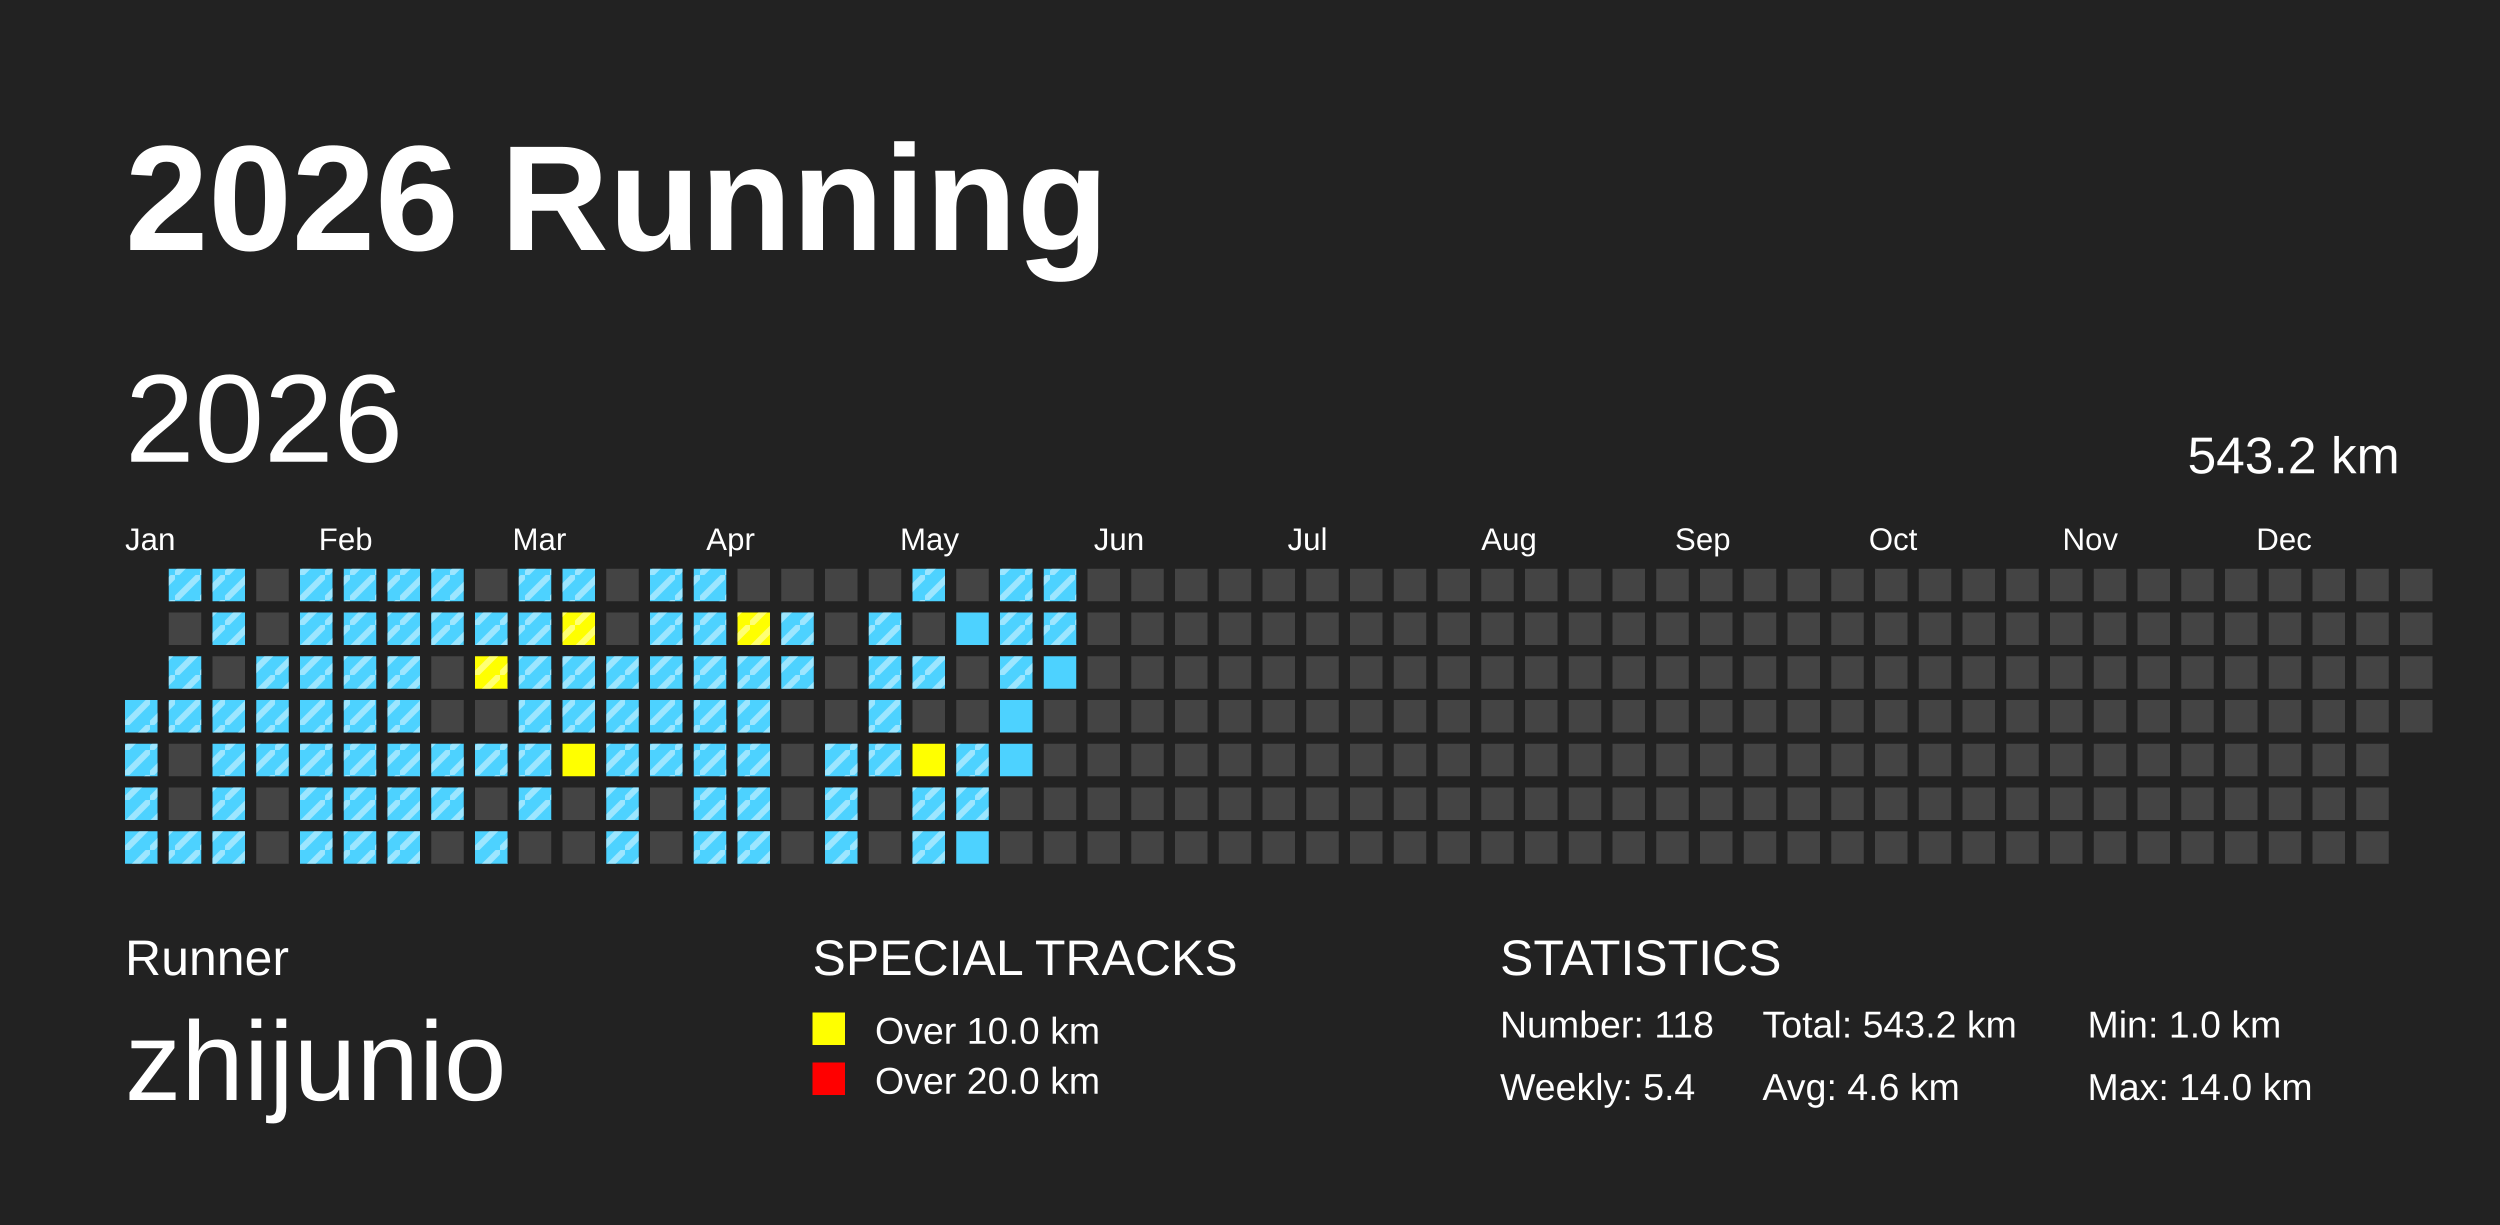
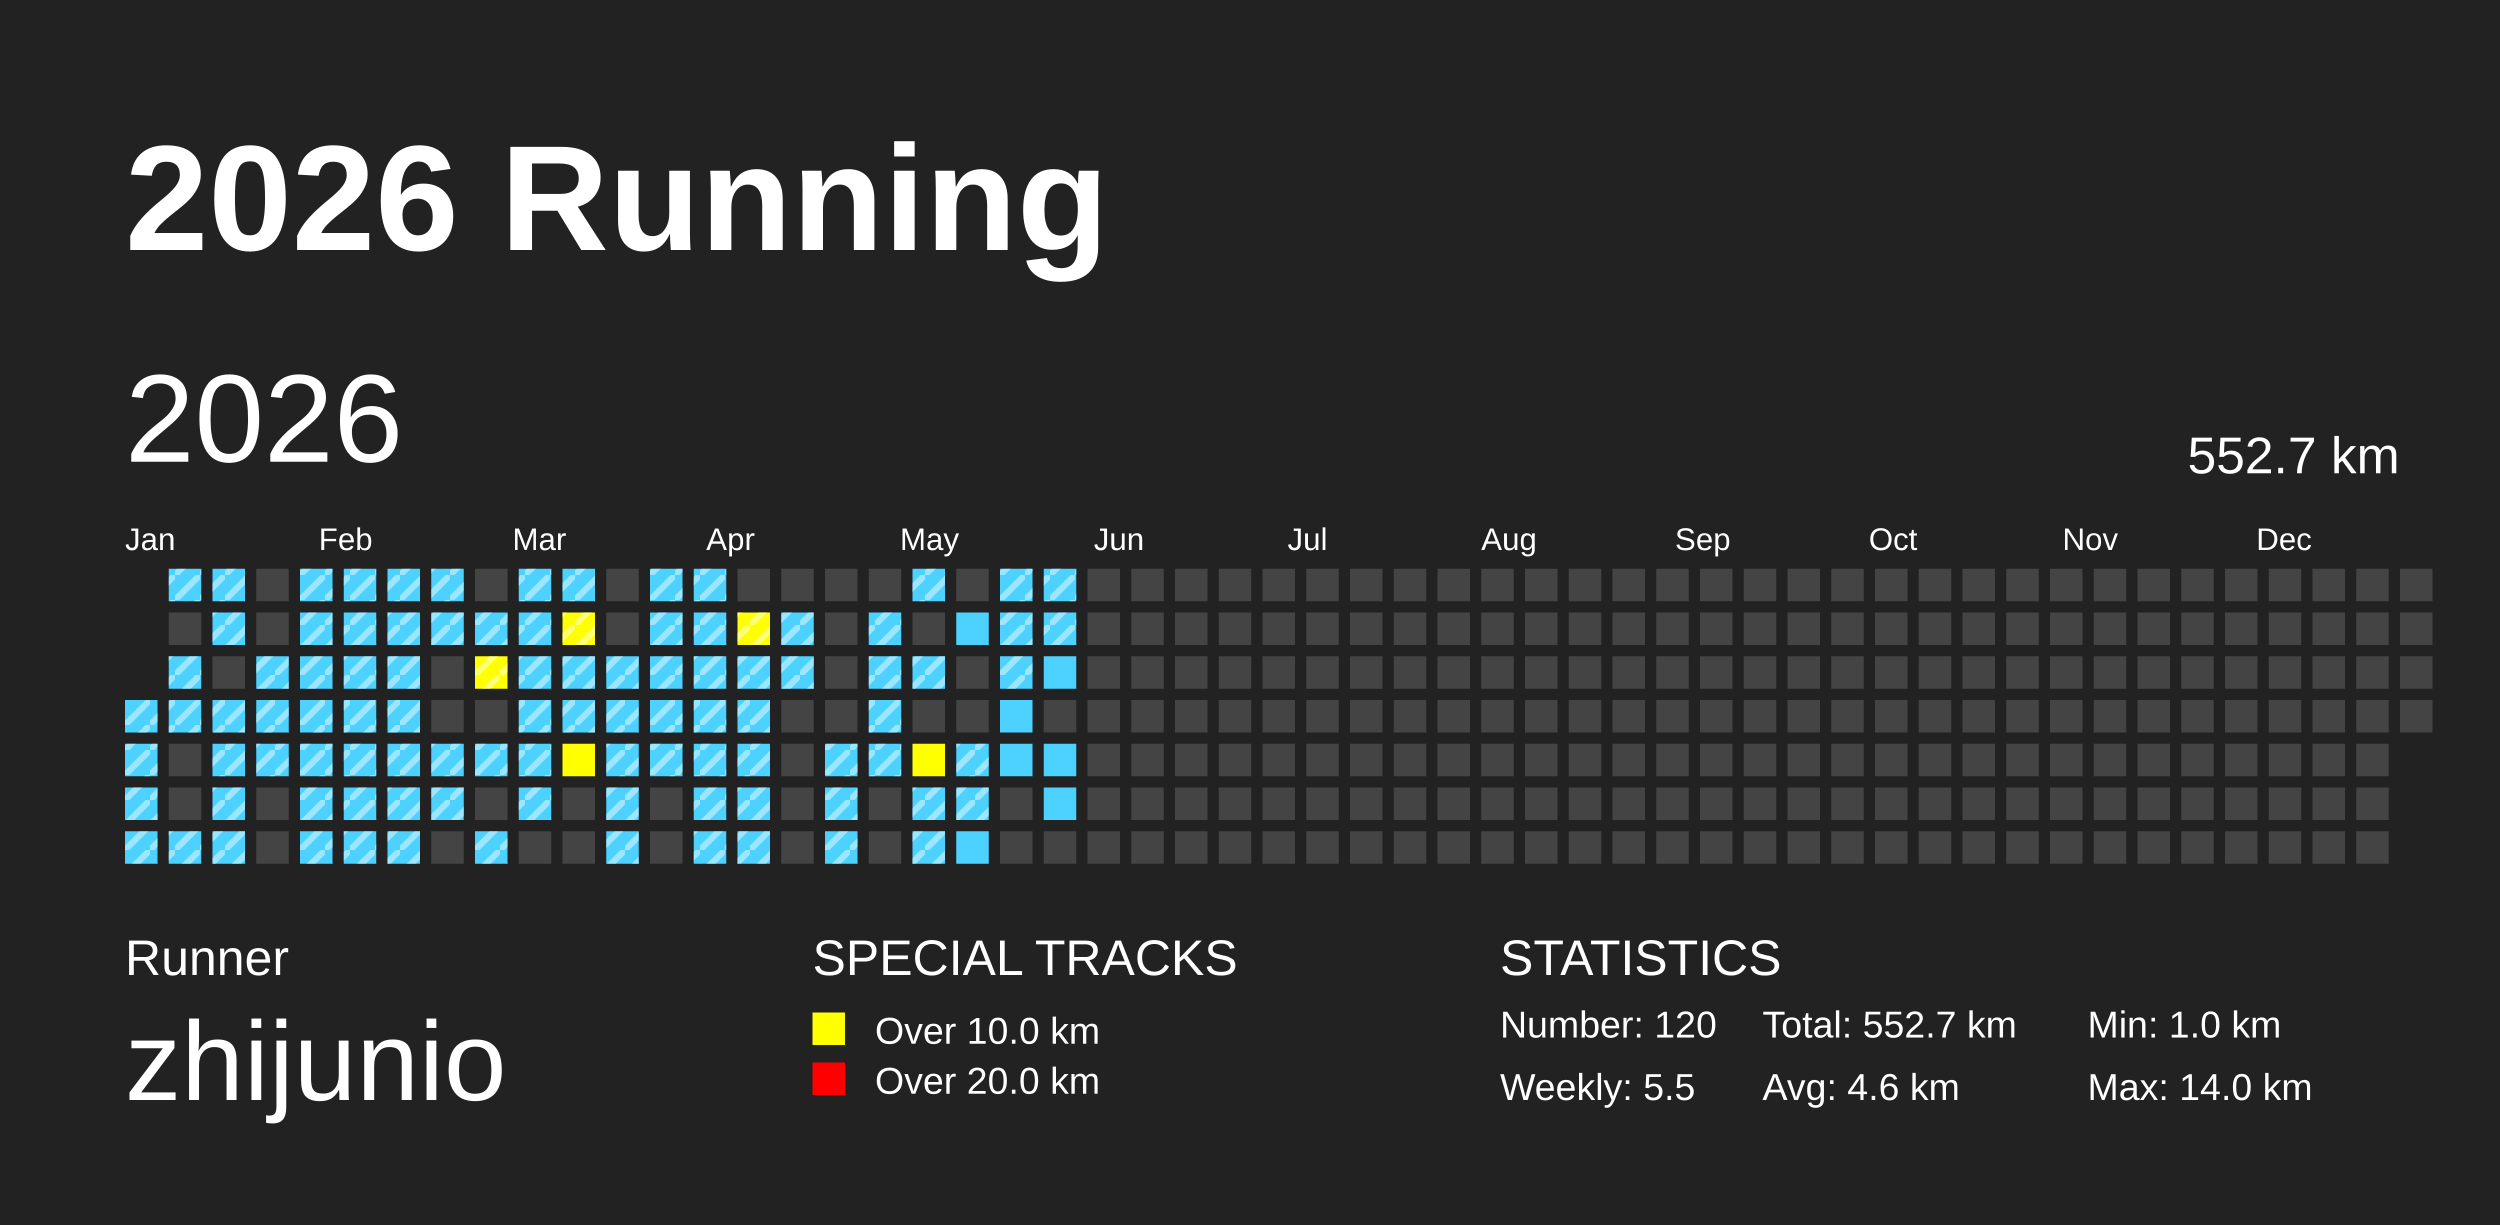
<svg xmlns="http://www.w3.org/2000/svg" baseProfile="full" height="98mm" version="1.1" viewBox="0,0,200,98" width="200mm">
  <defs>
    <pattern height="2" id="indoor-stripe" patternUnits="userSpaceOnUse" width="2">
      <line stroke="white" stroke-opacity="0.45" stroke-width="0.5" x1="0" x2="2" y1="2" y2="0" />
    </pattern>
  </defs>
  <rect fill="#222222" height="98" width="200" x="0" y="0" />
  <text fill="#FFFFFF" style="font-size:12px; font-family:Arial; font-weight:bold;" x="10" y="20">2026 Running</text>
  <text fill="#FFFFFF" style="font-size:4px; font-family:Arial" x="10" y="78">Runner</text>
  <text fill="#FFFFFF" style="font-size:9px; font-family:Arial" x="10" y="88">zhijunio</text>
  <text fill="#FFFFFF" style="font-size:4px; font-family:Arial" x="65" y="78">SPECIAL TRACKS</text>
  <rect fill="yellow" height="2.6" width="2.6" x="65" y="81" />
  <text fill="#FFFFFF" style="font-size:3px; font-family:Arial" x="70" y="83.5">Over 10.0 km</text>
  <rect fill="red" height="2.6" width="2.6" x="65" y="85" />
  <text fill="#FFFFFF" style="font-size:3px; font-family:Arial" x="70" y="87.5">Over 20.0 km</text>
  <text fill="#FFFFFF" style="font-size:4px; font-family:Arial" x="120" y="78">STATISTICS</text>
-   <text fill="#FFFFFF" style="font-size:3px; font-family:Arial" x="120" y="83">Number: 118</text>
-   <text fill="#FFFFFF" style="font-size:3px; font-family:Arial" x="120" y="88">Weekly: 5.4</text>
-   <text fill="#FFFFFF" style="font-size:3px; font-family:Arial" x="141" y="83">Total: 543.2 km</text>
+   <text fill="#FFFFFF" style="font-size:3px; font-family:Arial" x="120" y="83">Number: 120</text>
+   <text fill="#FFFFFF" style="font-size:3px; font-family:Arial" x="120" y="88">Weekly: 5.5</text>
+   <text fill="#FFFFFF" style="font-size:3px; font-family:Arial" x="141" y="83">Total: 552.7 km</text>
  <text fill="#FFFFFF" style="font-size:3px; font-family:Arial" x="141" y="88">Avg: 4.6 km</text>
  <text fill="#FFFFFF" style="font-size:3px; font-family:Arial" x="167" y="83">Min: 1.0 km</text>
  <text fill="#FFFFFF" style="font-size:3px; font-family:Arial" x="167" y="88">Max: 14.0 km</text>
  <text dominant-baseline="hanging" fill="#FFFFFF" style="font-size:10.0px; font-family:Arial;" x="10" y="30">2026</text>
-   <text dominant-baseline="hanging" fill="#FFFFFF" style="font-size:4.125px; font-family:Arial;" x="175" y="35">543.2 km</text>
+   <text dominant-baseline="hanging" fill="#FFFFFF" style="font-size:4.125px; font-family:Arial;" x="175" y="35">552.7 km</text>
  <text fill="#FFFFFF" style="font-size:2.5px; font-family:Arial" x="10.0" y="44">Jan</text>
  <text fill="#FFFFFF" style="font-size:2.5px; font-family:Arial" x="25.5" y="44">Feb</text>
  <text fill="#FFFFFF" style="font-size:2.5px; font-family:Arial" x="41.0" y="44">Mar</text>
  <text fill="#FFFFFF" style="font-size:2.5px; font-family:Arial" x="56.5" y="44">Apr</text>
  <text fill="#FFFFFF" style="font-size:2.5px; font-family:Arial" x="72.0" y="44">May</text>
  <text fill="#FFFFFF" style="font-size:2.5px; font-family:Arial" x="87.5" y="44">Jun</text>
  <text fill="#FFFFFF" style="font-size:2.5px; font-family:Arial" x="103.0" y="44">Jul</text>
  <text fill="#FFFFFF" style="font-size:2.5px; font-family:Arial" x="118.5" y="44">Aug</text>
  <text fill="#FFFFFF" style="font-size:2.5px; font-family:Arial" x="134.0" y="44">Sep</text>
  <text fill="#FFFFFF" style="font-size:2.5px; font-family:Arial" x="149.5" y="44">Oct</text>
  <text fill="#FFFFFF" style="font-size:2.5px; font-family:Arial" x="165.0" y="44">Nov</text>
  <text fill="#FFFFFF" style="font-size:2.5px; font-family:Arial" x="180.5" y="44">Dec</text>
  <rect fill="#4DD2FF" height="2.6" width="2.6" x="10.0" y="56.0" />
  <rect fill="url(#indoor-stripe)" height="2.6" style="pointer-events: none;" width="2.6" x="10.0" y="56.0" />
  <rect fill="#4DD2FF" height="2.6" width="2.6" x="10.0" y="59.5" />
  <rect fill="url(#indoor-stripe)" height="2.6" style="pointer-events: none;" width="2.6" x="10.0" y="59.5" />
  <rect fill="#4DD2FF" height="2.6" width="2.6" x="10.0" y="63.0" />
  <rect fill="url(#indoor-stripe)" height="2.6" style="pointer-events: none;" width="2.6" x="10.0" y="63.0" />
  <rect fill="#4DD2FF" height="2.6" width="2.6" x="10.0" y="66.5" />
  <rect fill="url(#indoor-stripe)" height="2.6" style="pointer-events: none;" width="2.6" x="10.0" y="66.5" />
  <rect fill="#4DD2FF" height="2.6" width="2.6" x="13.5" y="45.5" />
  <rect fill="url(#indoor-stripe)" height="2.6" style="pointer-events: none;" width="2.6" x="13.5" y="45.5" />
  <rect fill="#444444" height="2.6" width="2.6" x="13.5" y="49.0" />
  <rect fill="#4DD2FF" height="2.6" width="2.6" x="13.5" y="52.5" />
  <rect fill="url(#indoor-stripe)" height="2.6" style="pointer-events: none;" width="2.6" x="13.5" y="52.5" />
  <rect fill="#4DD2FF" height="2.6" width="2.6" x="13.5" y="56.0" />
  <rect fill="url(#indoor-stripe)" height="2.6" style="pointer-events: none;" width="2.6" x="13.5" y="56.0" />
  <rect fill="#444444" height="2.6" width="2.6" x="13.5" y="59.5" />
  <rect fill="#444444" height="2.6" width="2.6" x="13.5" y="63.0" />
  <rect fill="#4DD2FF" height="2.6" width="2.6" x="13.5" y="66.5" />
  <rect fill="url(#indoor-stripe)" height="2.6" style="pointer-events: none;" width="2.6" x="13.5" y="66.5" />
  <rect fill="#4DD2FF" height="2.6" width="2.6" x="17.0" y="45.5" />
  <rect fill="url(#indoor-stripe)" height="2.6" style="pointer-events: none;" width="2.6" x="17.0" y="45.5" />
  <rect fill="#4DD2FF" height="2.6" width="2.6" x="17.0" y="49.0" />
  <rect fill="url(#indoor-stripe)" height="2.6" style="pointer-events: none;" width="2.6" x="17.0" y="49.0" />
  <rect fill="#444444" height="2.6" width="2.6" x="17.0" y="52.5" />
  <rect fill="#4DD2FF" height="2.6" width="2.6" x="17.0" y="56.0" />
  <rect fill="url(#indoor-stripe)" height="2.6" style="pointer-events: none;" width="2.6" x="17.0" y="56.0" />
  <rect fill="#4DD2FF" height="2.6" width="2.6" x="17.0" y="59.5" />
  <rect fill="url(#indoor-stripe)" height="2.6" style="pointer-events: none;" width="2.6" x="17.0" y="59.5" />
  <rect fill="#4DD2FF" height="2.6" width="2.6" x="17.0" y="63.0" />
  <rect fill="url(#indoor-stripe)" height="2.6" style="pointer-events: none;" width="2.6" x="17.0" y="63.0" />
  <rect fill="#4DD2FF" height="2.6" width="2.6" x="17.0" y="66.5" />
  <rect fill="url(#indoor-stripe)" height="2.6" style="pointer-events: none;" width="2.6" x="17.0" y="66.5" />
  <rect fill="#444444" height="2.6" width="2.6" x="20.5" y="45.5" />
  <rect fill="#444444" height="2.6" width="2.6" x="20.5" y="49.0" />
  <rect fill="#4DD2FF" height="2.6" width="2.6" x="20.5" y="52.5" />
  <rect fill="url(#indoor-stripe)" height="2.6" style="pointer-events: none;" width="2.6" x="20.5" y="52.5" />
  <rect fill="#4DD2FF" height="2.6" width="2.6" x="20.5" y="56.0" />
  <rect fill="url(#indoor-stripe)" height="2.6" style="pointer-events: none;" width="2.6" x="20.5" y="56.0" />
  <rect fill="#4DD2FF" height="2.6" width="2.6" x="20.5" y="59.5" />
  <rect fill="url(#indoor-stripe)" height="2.6" style="pointer-events: none;" width="2.6" x="20.5" y="59.5" />
  <rect fill="#444444" height="2.6" width="2.6" x="20.5" y="63.0" />
  <rect fill="#444444" height="2.6" width="2.6" x="20.5" y="66.5" />
  <rect fill="#4DD2FF" height="2.6" width="2.6" x="24.0" y="45.5" />
  <rect fill="url(#indoor-stripe)" height="2.6" style="pointer-events: none;" width="2.6" x="24.0" y="45.5" />
  <rect fill="#4DD2FF" height="2.6" width="2.6" x="24.0" y="49.0" />
  <rect fill="url(#indoor-stripe)" height="2.6" style="pointer-events: none;" width="2.6" x="24.0" y="49.0" />
  <rect fill="#4DD2FF" height="2.6" width="2.6" x="24.0" y="52.5" />
  <rect fill="url(#indoor-stripe)" height="2.6" style="pointer-events: none;" width="2.6" x="24.0" y="52.5" />
  <rect fill="#4DD2FF" height="2.6" width="2.6" x="24.0" y="56.0" />
  <rect fill="url(#indoor-stripe)" height="2.6" style="pointer-events: none;" width="2.6" x="24.0" y="56.0" />
  <rect fill="#4DD2FF" height="2.6" width="2.6" x="24.0" y="59.5" />
  <rect fill="url(#indoor-stripe)" height="2.6" style="pointer-events: none;" width="2.6" x="24.0" y="59.5" />
  <rect fill="#4DD2FF" height="2.6" width="2.6" x="24.0" y="63.0" />
  <rect fill="url(#indoor-stripe)" height="2.6" style="pointer-events: none;" width="2.6" x="24.0" y="63.0" />
  <rect fill="#4DD2FF" height="2.6" width="2.6" x="24.0" y="66.5" />
  <rect fill="url(#indoor-stripe)" height="2.6" style="pointer-events: none;" width="2.6" x="24.0" y="66.5" />
  <rect fill="#4DD2FF" height="2.6" width="2.6" x="27.5" y="45.5" />
  <rect fill="url(#indoor-stripe)" height="2.6" style="pointer-events: none;" width="2.6" x="27.5" y="45.5" />
  <rect fill="#4DD2FF" height="2.6" width="2.6" x="27.5" y="49.0" />
  <rect fill="url(#indoor-stripe)" height="2.6" style="pointer-events: none;" width="2.6" x="27.5" y="49.0" />
  <rect fill="#4DD2FF" height="2.6" width="2.6" x="27.5" y="52.5" />
  <rect fill="url(#indoor-stripe)" height="2.6" style="pointer-events: none;" width="2.6" x="27.5" y="52.5" />
  <rect fill="#4DD2FF" height="2.6" width="2.6" x="27.5" y="56.0" />
  <rect fill="url(#indoor-stripe)" height="2.6" style="pointer-events: none;" width="2.6" x="27.5" y="56.0" />
  <rect fill="#4DD2FF" height="2.6" width="2.6" x="27.5" y="59.5" />
  <rect fill="url(#indoor-stripe)" height="2.6" style="pointer-events: none;" width="2.6" x="27.5" y="59.5" />
  <rect fill="#4DD2FF" height="2.6" width="2.6" x="27.5" y="63.0" />
  <rect fill="url(#indoor-stripe)" height="2.6" style="pointer-events: none;" width="2.6" x="27.5" y="63.0" />
  <rect fill="#4DD2FF" height="2.6" width="2.6" x="27.5" y="66.5" />
  <rect fill="url(#indoor-stripe)" height="2.6" style="pointer-events: none;" width="2.6" x="27.5" y="66.5" />
  <rect fill="#4DD2FF" height="2.6" width="2.6" x="31.0" y="45.5" />
  <rect fill="url(#indoor-stripe)" height="2.6" style="pointer-events: none;" width="2.6" x="31.0" y="45.5" />
  <rect fill="#4DD2FF" height="2.6" width="2.6" x="31.0" y="49.0" />
  <rect fill="url(#indoor-stripe)" height="2.6" style="pointer-events: none;" width="2.6" x="31.0" y="49.0" />
  <rect fill="#4DD2FF" height="2.6" width="2.6" x="31.0" y="52.5" />
  <rect fill="url(#indoor-stripe)" height="2.6" style="pointer-events: none;" width="2.6" x="31.0" y="52.5" />
  <rect fill="#4DD2FF" height="2.6" width="2.6" x="31.0" y="56.0" />
  <rect fill="url(#indoor-stripe)" height="2.6" style="pointer-events: none;" width="2.6" x="31.0" y="56.0" />
  <rect fill="#4DD2FF" height="2.6" width="2.6" x="31.0" y="59.5" />
  <rect fill="url(#indoor-stripe)" height="2.6" style="pointer-events: none;" width="2.6" x="31.0" y="59.5" />
  <rect fill="#4DD2FF" height="2.6" width="2.6" x="31.0" y="63.0" />
  <rect fill="url(#indoor-stripe)" height="2.6" style="pointer-events: none;" width="2.6" x="31.0" y="63.0" />
  <rect fill="#4DD2FF" height="2.6" width="2.6" x="31.0" y="66.5" />
  <rect fill="url(#indoor-stripe)" height="2.6" style="pointer-events: none;" width="2.6" x="31.0" y="66.5" />
  <rect fill="#4DD2FF" height="2.6" width="2.6" x="34.5" y="45.5" />
  <rect fill="url(#indoor-stripe)" height="2.6" style="pointer-events: none;" width="2.6" x="34.5" y="45.5" />
  <rect fill="#4DD2FF" height="2.6" width="2.6" x="34.5" y="49.0" />
  <rect fill="url(#indoor-stripe)" height="2.6" style="pointer-events: none;" width="2.6" x="34.5" y="49.0" />
  <rect fill="#444444" height="2.6" width="2.6" x="34.5" y="52.5" />
  <rect fill="#444444" height="2.6" width="2.6" x="34.5" y="56.0" />
  <rect fill="#4DD2FF" height="2.6" width="2.6" x="34.5" y="59.5" />
  <rect fill="url(#indoor-stripe)" height="2.6" style="pointer-events: none;" width="2.6" x="34.5" y="59.5" />
  <rect fill="#4DD2FF" height="2.6" width="2.6" x="34.5" y="63.0" />
  <rect fill="url(#indoor-stripe)" height="2.6" style="pointer-events: none;" width="2.6" x="34.5" y="63.0" />
  <rect fill="#444444" height="2.6" width="2.6" x="34.5" y="66.5" />
  <rect fill="#444444" height="2.6" width="2.6" x="38.0" y="45.5" />
  <rect fill="#4DD2FF" height="2.6" width="2.6" x="38.0" y="49.0" />
  <rect fill="url(#indoor-stripe)" height="2.6" style="pointer-events: none;" width="2.6" x="38.0" y="49.0" />
  <rect fill="yellow" height="2.6" width="2.6" x="38.0" y="52.5" />
  <rect fill="url(#indoor-stripe)" height="2.6" style="pointer-events: none;" width="2.6" x="38.0" y="52.5" />
  <rect fill="#444444" height="2.6" width="2.6" x="38.0" y="56.0" />
  <rect fill="#4DD2FF" height="2.6" width="2.6" x="38.0" y="59.5" />
  <rect fill="url(#indoor-stripe)" height="2.6" style="pointer-events: none;" width="2.6" x="38.0" y="59.5" />
  <rect fill="#444444" height="2.6" width="2.6" x="38.0" y="63.0" />
  <rect fill="#4DD2FF" height="2.6" width="2.6" x="38.0" y="66.5" />
  <rect fill="url(#indoor-stripe)" height="2.6" style="pointer-events: none;" width="2.6" x="38.0" y="66.5" />
  <rect fill="#4DD2FF" height="2.6" width="2.6" x="41.5" y="45.5" />
  <rect fill="url(#indoor-stripe)" height="2.6" style="pointer-events: none;" width="2.6" x="41.5" y="45.5" />
  <rect fill="#4DD2FF" height="2.6" width="2.6" x="41.5" y="49.0" />
  <rect fill="url(#indoor-stripe)" height="2.6" style="pointer-events: none;" width="2.6" x="41.5" y="49.0" />
  <rect fill="#4DD2FF" height="2.6" width="2.6" x="41.5" y="52.5" />
  <rect fill="url(#indoor-stripe)" height="2.6" style="pointer-events: none;" width="2.6" x="41.5" y="52.5" />
  <rect fill="#4DD2FF" height="2.6" width="2.6" x="41.5" y="56.0" />
  <rect fill="url(#indoor-stripe)" height="2.6" style="pointer-events: none;" width="2.6" x="41.5" y="56.0" />
  <rect fill="#4DD2FF" height="2.6" width="2.6" x="41.5" y="59.5" />
  <rect fill="url(#indoor-stripe)" height="2.6" style="pointer-events: none;" width="2.6" x="41.5" y="59.5" />
  <rect fill="#4DD2FF" height="2.6" width="2.6" x="41.5" y="63.0" />
  <rect fill="url(#indoor-stripe)" height="2.6" style="pointer-events: none;" width="2.6" x="41.5" y="63.0" />
  <rect fill="#444444" height="2.6" width="2.6" x="41.5" y="66.5" />
  <rect fill="#4DD2FF" height="2.6" width="2.6" x="45.0" y="45.5" />
  <rect fill="url(#indoor-stripe)" height="2.6" style="pointer-events: none;" width="2.6" x="45.0" y="45.5" />
  <rect fill="yellow" height="2.6" width="2.6" x="45.0" y="49.0" />
  <rect fill="url(#indoor-stripe)" height="2.6" style="pointer-events: none;" width="2.6" x="45.0" y="49.0" />
  <rect fill="#4DD2FF" height="2.6" width="2.6" x="45.0" y="52.5" />
  <rect fill="url(#indoor-stripe)" height="2.6" style="pointer-events: none;" width="2.6" x="45.0" y="52.5" />
  <rect fill="#4DD2FF" height="2.6" width="2.6" x="45.0" y="56.0" />
  <rect fill="url(#indoor-stripe)" height="2.6" style="pointer-events: none;" width="2.6" x="45.0" y="56.0" />
  <rect fill="yellow" height="2.6" width="2.6" x="45.0" y="59.5" />
  <rect fill="#444444" height="2.6" width="2.6" x="45.0" y="63.0" />
  <rect fill="#444444" height="2.6" width="2.6" x="45.0" y="66.5" />
  <rect fill="#444444" height="2.6" width="2.6" x="48.5" y="45.5" />
  <rect fill="#444444" height="2.6" width="2.6" x="48.5" y="49.0" />
  <rect fill="#4DD2FF" height="2.6" width="2.6" x="48.5" y="52.5" />
  <rect fill="url(#indoor-stripe)" height="2.6" style="pointer-events: none;" width="2.6" x="48.5" y="52.5" />
  <rect fill="#4DD2FF" height="2.6" width="2.6" x="48.5" y="56.0" />
  <rect fill="url(#indoor-stripe)" height="2.6" style="pointer-events: none;" width="2.6" x="48.5" y="56.0" />
  <rect fill="#4DD2FF" height="2.6" width="2.6" x="48.5" y="59.5" />
  <rect fill="url(#indoor-stripe)" height="2.6" style="pointer-events: none;" width="2.6" x="48.5" y="59.5" />
  <rect fill="#4DD2FF" height="2.6" width="2.6" x="48.5" y="63.0" />
  <rect fill="url(#indoor-stripe)" height="2.6" style="pointer-events: none;" width="2.6" x="48.5" y="63.0" />
  <rect fill="#4DD2FF" height="2.6" width="2.6" x="48.5" y="66.5" />
  <rect fill="url(#indoor-stripe)" height="2.6" style="pointer-events: none;" width="2.6" x="48.5" y="66.5" />
  <rect fill="#4DD2FF" height="2.6" width="2.6" x="52.0" y="45.5" />
  <rect fill="url(#indoor-stripe)" height="2.6" style="pointer-events: none;" width="2.6" x="52.0" y="45.5" />
  <rect fill="#4DD2FF" height="2.6" width="2.6" x="52.0" y="49.0" />
  <rect fill="url(#indoor-stripe)" height="2.6" style="pointer-events: none;" width="2.6" x="52.0" y="49.0" />
  <rect fill="#4DD2FF" height="2.6" width="2.6" x="52.0" y="52.5" />
  <rect fill="url(#indoor-stripe)" height="2.6" style="pointer-events: none;" width="2.6" x="52.0" y="52.5" />
  <rect fill="#4DD2FF" height="2.6" width="2.6" x="52.0" y="56.0" />
  <rect fill="url(#indoor-stripe)" height="2.6" style="pointer-events: none;" width="2.6" x="52.0" y="56.0" />
  <rect fill="#4DD2FF" height="2.6" width="2.6" x="52.0" y="59.5" />
  <rect fill="url(#indoor-stripe)" height="2.6" style="pointer-events: none;" width="2.6" x="52.0" y="59.5" />
  <rect fill="#444444" height="2.6" width="2.6" x="52.0" y="63.0" />
  <rect fill="#444444" height="2.6" width="2.6" x="52.0" y="66.5" />
  <rect fill="#4DD2FF" height="2.6" width="2.6" x="55.5" y="45.5" />
  <rect fill="url(#indoor-stripe)" height="2.6" style="pointer-events: none;" width="2.6" x="55.5" y="45.5" />
  <rect fill="#4DD2FF" height="2.6" width="2.6" x="55.5" y="49.0" />
  <rect fill="url(#indoor-stripe)" height="2.6" style="pointer-events: none;" width="2.6" x="55.5" y="49.0" />
  <rect fill="#4DD2FF" height="2.6" width="2.6" x="55.5" y="52.5" />
  <rect fill="url(#indoor-stripe)" height="2.6" style="pointer-events: none;" width="2.6" x="55.5" y="52.5" />
  <rect fill="#4DD2FF" height="2.6" width="2.6" x="55.5" y="56.0" />
  <rect fill="url(#indoor-stripe)" height="2.6" style="pointer-events: none;" width="2.6" x="55.5" y="56.0" />
  <rect fill="#4DD2FF" height="2.6" width="2.6" x="55.5" y="59.5" />
  <rect fill="url(#indoor-stripe)" height="2.6" style="pointer-events: none;" width="2.6" x="55.5" y="59.5" />
  <rect fill="#4DD2FF" height="2.6" width="2.6" x="55.5" y="63.0" />
  <rect fill="url(#indoor-stripe)" height="2.6" style="pointer-events: none;" width="2.6" x="55.5" y="63.0" />
  <rect fill="#4DD2FF" height="2.6" width="2.6" x="55.5" y="66.5" />
  <rect fill="url(#indoor-stripe)" height="2.6" style="pointer-events: none;" width="2.6" x="55.5" y="66.5" />
  <rect fill="#444444" height="2.6" width="2.6" x="59.0" y="45.5" />
  <rect fill="yellow" height="2.6" width="2.6" x="59.0" y="49.0" />
  <rect fill="url(#indoor-stripe)" height="2.6" style="pointer-events: none;" width="2.6" x="59.0" y="49.0" />
  <rect fill="#4DD2FF" height="2.6" width="2.6" x="59.0" y="52.5" />
  <rect fill="url(#indoor-stripe)" height="2.6" style="pointer-events: none;" width="2.6" x="59.0" y="52.5" />
  <rect fill="#4DD2FF" height="2.6" width="2.6" x="59.0" y="56.0" />
  <rect fill="url(#indoor-stripe)" height="2.6" style="pointer-events: none;" width="2.6" x="59.0" y="56.0" />
  <rect fill="#4DD2FF" height="2.6" width="2.6" x="59.0" y="59.5" />
  <rect fill="url(#indoor-stripe)" height="2.6" style="pointer-events: none;" width="2.6" x="59.0" y="59.5" />
  <rect fill="#4DD2FF" height="2.6" width="2.6" x="59.0" y="63.0" />
  <rect fill="url(#indoor-stripe)" height="2.6" style="pointer-events: none;" width="2.6" x="59.0" y="63.0" />
  <rect fill="#4DD2FF" height="2.6" width="2.6" x="59.0" y="66.5" />
  <rect fill="url(#indoor-stripe)" height="2.6" style="pointer-events: none;" width="2.6" x="59.0" y="66.5" />
  <rect fill="#444444" height="2.6" width="2.6" x="62.5" y="45.5" />
  <rect fill="#4DD2FF" height="2.6" width="2.6" x="62.5" y="49.0" />
  <rect fill="url(#indoor-stripe)" height="2.6" style="pointer-events: none;" width="2.6" x="62.5" y="49.0" />
  <rect fill="#4DD2FF" height="2.6" width="2.6" x="62.5" y="52.5" />
  <rect fill="url(#indoor-stripe)" height="2.6" style="pointer-events: none;" width="2.6" x="62.5" y="52.5" />
  <rect fill="#444444" height="2.6" width="2.6" x="62.5" y="56.0" />
  <rect fill="#444444" height="2.6" width="2.6" x="62.5" y="59.5" />
  <rect fill="#444444" height="2.6" width="2.6" x="62.5" y="63.0" />
  <rect fill="#444444" height="2.6" width="2.6" x="62.5" y="66.5" />
  <rect fill="#444444" height="2.6" width="2.6" x="66.0" y="45.5" />
  <rect fill="#444444" height="2.6" width="2.6" x="66.0" y="49.0" />
  <rect fill="#444444" height="2.6" width="2.6" x="66.0" y="52.5" />
  <rect fill="#444444" height="2.6" width="2.6" x="66.0" y="56.0" />
  <rect fill="#4DD2FF" height="2.6" width="2.6" x="66.0" y="59.5" />
  <rect fill="url(#indoor-stripe)" height="2.6" style="pointer-events: none;" width="2.6" x="66.0" y="59.5" />
  <rect fill="#4DD2FF" height="2.6" width="2.6" x="66.0" y="63.0" />
  <rect fill="url(#indoor-stripe)" height="2.6" style="pointer-events: none;" width="2.6" x="66.0" y="63.0" />
  <rect fill="#4DD2FF" height="2.6" width="2.6" x="66.0" y="66.5" />
  <rect fill="url(#indoor-stripe)" height="2.6" style="pointer-events: none;" width="2.6" x="66.0" y="66.5" />
  <rect fill="#444444" height="2.6" width="2.6" x="69.5" y="45.5" />
  <rect fill="#4DD2FF" height="2.6" width="2.6" x="69.5" y="49.0" />
  <rect fill="url(#indoor-stripe)" height="2.6" style="pointer-events: none;" width="2.6" x="69.5" y="49.0" />
  <rect fill="#4DD2FF" height="2.6" width="2.6" x="69.5" y="52.5" />
  <rect fill="url(#indoor-stripe)" height="2.6" style="pointer-events: none;" width="2.6" x="69.5" y="52.5" />
  <rect fill="#4DD2FF" height="2.6" width="2.6" x="69.5" y="56.0" />
  <rect fill="url(#indoor-stripe)" height="2.6" style="pointer-events: none;" width="2.6" x="69.5" y="56.0" />
  <rect fill="#4DD2FF" height="2.6" width="2.6" x="69.5" y="59.5" />
  <rect fill="url(#indoor-stripe)" height="2.6" style="pointer-events: none;" width="2.6" x="69.5" y="59.5" />
  <rect fill="#444444" height="2.6" width="2.6" x="69.5" y="63.0" />
  <rect fill="#444444" height="2.6" width="2.6" x="69.5" y="66.5" />
  <rect fill="#4DD2FF" height="2.6" width="2.6" x="73.0" y="45.5" />
  <rect fill="url(#indoor-stripe)" height="2.6" style="pointer-events: none;" width="2.6" x="73.0" y="45.5" />
  <rect fill="#444444" height="2.6" width="2.6" x="73.0" y="49.0" />
  <rect fill="#4DD2FF" height="2.6" width="2.6" x="73.0" y="52.5" />
  <rect fill="url(#indoor-stripe)" height="2.6" style="pointer-events: none;" width="2.6" x="73.0" y="52.5" />
  <rect fill="#444444" height="2.6" width="2.6" x="73.0" y="56.0" />
  <rect fill="yellow" height="2.6" width="2.6" x="73.0" y="59.5" />
  <rect fill="#4DD2FF" height="2.6" width="2.6" x="73.0" y="63.0" />
  <rect fill="url(#indoor-stripe)" height="2.6" style="pointer-events: none;" width="2.6" x="73.0" y="63.0" />
  <rect fill="#4DD2FF" height="2.6" width="2.6" x="73.0" y="66.5" />
  <rect fill="url(#indoor-stripe)" height="2.6" style="pointer-events: none;" width="2.6" x="73.0" y="66.5" />
  <rect fill="#444444" height="2.6" width="2.6" x="76.5" y="45.5" />
  <rect fill="#4DD2FF" height="2.6" width="2.6" x="76.5" y="49.0" />
  <rect fill="#444444" height="2.6" width="2.6" x="76.5" y="52.5" />
  <rect fill="#444444" height="2.6" width="2.6" x="76.5" y="56.0" />
  <rect fill="#4DD2FF" height="2.6" width="2.6" x="76.5" y="59.5" />
  <rect fill="url(#indoor-stripe)" height="2.6" style="pointer-events: none;" width="2.6" x="76.5" y="59.5" />
  <rect fill="#4DD2FF" height="2.6" width="2.6" x="76.5" y="63.0" />
  <rect fill="url(#indoor-stripe)" height="2.6" style="pointer-events: none;" width="2.6" x="76.5" y="63.0" />
  <rect fill="#4DD2FF" height="2.6" width="2.6" x="76.5" y="66.5" />
  <rect fill="#4DD2FF" height="2.6" width="2.6" x="80.0" y="45.5" />
  <rect fill="url(#indoor-stripe)" height="2.6" style="pointer-events: none;" width="2.6" x="80.0" y="45.5" />
  <rect fill="#4DD2FF" height="2.6" width="2.6" x="80.0" y="49.0" />
  <rect fill="url(#indoor-stripe)" height="2.6" style="pointer-events: none;" width="2.6" x="80.0" y="49.0" />
  <rect fill="#4DD2FF" height="2.6" width="2.6" x="80.0" y="52.5" />
  <rect fill="url(#indoor-stripe)" height="2.6" style="pointer-events: none;" width="2.6" x="80.0" y="52.5" />
  <rect fill="#4DD2FF" height="2.6" width="2.6" x="80.0" y="56.0" />
  <rect fill="#4DD2FF" height="2.6" width="2.6" x="80.0" y="59.5" />
  <rect fill="#444444" height="2.6" width="2.6" x="80.0" y="63.0" />
  <rect fill="#444444" height="2.6" width="2.6" x="80.0" y="66.5" />
  <rect fill="#4DD2FF" height="2.6" width="2.6" x="83.5" y="45.5" />
  <rect fill="url(#indoor-stripe)" height="2.6" style="pointer-events: none;" width="2.6" x="83.5" y="45.5" />
  <rect fill="#4DD2FF" height="2.6" width="2.6" x="83.5" y="49.0" />
  <rect fill="url(#indoor-stripe)" height="2.6" style="pointer-events: none;" width="2.6" x="83.5" y="49.0" />
  <rect fill="#4DD2FF" height="2.6" width="2.6" x="83.5" y="52.5" />
  <rect fill="#444444" height="2.6" width="2.6" x="83.5" y="56.0" />
-   <rect fill="#444444" height="2.6" width="2.6" x="83.5" y="59.5" />
-   <rect fill="#444444" height="2.6" width="2.6" x="83.5" y="63.0" />
+   <rect fill="#4DD2FF" height="2.6" width="2.6" x="83.5" y="59.5" />
+   <rect fill="#4DD2FF" height="2.6" width="2.6" x="83.5" y="63.0" />
  <rect fill="#444444" height="2.6" width="2.6" x="83.5" y="66.5" />
  <rect fill="#444444" height="2.6" width="2.6" x="87.0" y="45.5" />
  <rect fill="#444444" height="2.6" width="2.6" x="87.0" y="49.0" />
  <rect fill="#444444" height="2.6" width="2.6" x="87.0" y="52.5" />
  <rect fill="#444444" height="2.6" width="2.6" x="87.0" y="56.0" />
  <rect fill="#444444" height="2.6" width="2.6" x="87.0" y="59.5" />
  <rect fill="#444444" height="2.6" width="2.6" x="87.0" y="63.0" />
  <rect fill="#444444" height="2.6" width="2.6" x="87.0" y="66.5" />
  <rect fill="#444444" height="2.6" width="2.6" x="90.5" y="45.5" />
  <rect fill="#444444" height="2.6" width="2.6" x="90.5" y="49.0" />
  <rect fill="#444444" height="2.6" width="2.6" x="90.5" y="52.5" />
  <rect fill="#444444" height="2.6" width="2.6" x="90.5" y="56.0" />
  <rect fill="#444444" height="2.6" width="2.6" x="90.5" y="59.5" />
  <rect fill="#444444" height="2.6" width="2.6" x="90.5" y="63.0" />
  <rect fill="#444444" height="2.6" width="2.6" x="90.5" y="66.5" />
  <rect fill="#444444" height="2.6" width="2.6" x="94.0" y="45.5" />
  <rect fill="#444444" height="2.6" width="2.6" x="94.0" y="49.0" />
  <rect fill="#444444" height="2.6" width="2.6" x="94.0" y="52.5" />
  <rect fill="#444444" height="2.6" width="2.6" x="94.0" y="56.0" />
  <rect fill="#444444" height="2.6" width="2.6" x="94.0" y="59.5" />
  <rect fill="#444444" height="2.6" width="2.6" x="94.0" y="63.0" />
  <rect fill="#444444" height="2.6" width="2.6" x="94.0" y="66.5" />
  <rect fill="#444444" height="2.6" width="2.6" x="97.5" y="45.5" />
  <rect fill="#444444" height="2.6" width="2.6" x="97.5" y="49.0" />
  <rect fill="#444444" height="2.6" width="2.6" x="97.5" y="52.5" />
  <rect fill="#444444" height="2.6" width="2.6" x="97.5" y="56.0" />
  <rect fill="#444444" height="2.6" width="2.6" x="97.5" y="59.5" />
  <rect fill="#444444" height="2.6" width="2.6" x="97.5" y="63.0" />
  <rect fill="#444444" height="2.6" width="2.6" x="97.5" y="66.5" />
  <rect fill="#444444" height="2.6" width="2.6" x="101.0" y="45.5" />
  <rect fill="#444444" height="2.6" width="2.6" x="101.0" y="49.0" />
  <rect fill="#444444" height="2.6" width="2.6" x="101.0" y="52.5" />
  <rect fill="#444444" height="2.6" width="2.6" x="101.0" y="56.0" />
  <rect fill="#444444" height="2.6" width="2.6" x="101.0" y="59.5" />
  <rect fill="#444444" height="2.6" width="2.6" x="101.0" y="63.0" />
  <rect fill="#444444" height="2.6" width="2.6" x="101.0" y="66.5" />
  <rect fill="#444444" height="2.6" width="2.6" x="104.5" y="45.5" />
  <rect fill="#444444" height="2.6" width="2.6" x="104.5" y="49.0" />
  <rect fill="#444444" height="2.6" width="2.6" x="104.5" y="52.5" />
  <rect fill="#444444" height="2.6" width="2.6" x="104.5" y="56.0" />
  <rect fill="#444444" height="2.6" width="2.6" x="104.5" y="59.5" />
  <rect fill="#444444" height="2.6" width="2.6" x="104.5" y="63.0" />
  <rect fill="#444444" height="2.6" width="2.6" x="104.5" y="66.5" />
  <rect fill="#444444" height="2.6" width="2.6" x="108.0" y="45.5" />
  <rect fill="#444444" height="2.6" width="2.6" x="108.0" y="49.0" />
  <rect fill="#444444" height="2.6" width="2.6" x="108.0" y="52.5" />
  <rect fill="#444444" height="2.6" width="2.6" x="108.0" y="56.0" />
  <rect fill="#444444" height="2.6" width="2.6" x="108.0" y="59.5" />
  <rect fill="#444444" height="2.6" width="2.6" x="108.0" y="63.0" />
  <rect fill="#444444" height="2.6" width="2.6" x="108.0" y="66.5" />
  <rect fill="#444444" height="2.6" width="2.6" x="111.5" y="45.5" />
  <rect fill="#444444" height="2.6" width="2.6" x="111.5" y="49.0" />
  <rect fill="#444444" height="2.6" width="2.6" x="111.5" y="52.5" />
  <rect fill="#444444" height="2.6" width="2.6" x="111.5" y="56.0" />
  <rect fill="#444444" height="2.6" width="2.6" x="111.5" y="59.5" />
  <rect fill="#444444" height="2.6" width="2.6" x="111.5" y="63.0" />
  <rect fill="#444444" height="2.6" width="2.6" x="111.5" y="66.5" />
  <rect fill="#444444" height="2.6" width="2.6" x="115.0" y="45.5" />
  <rect fill="#444444" height="2.6" width="2.6" x="115.0" y="49.0" />
  <rect fill="#444444" height="2.6" width="2.6" x="115.0" y="52.5" />
  <rect fill="#444444" height="2.6" width="2.6" x="115.0" y="56.0" />
  <rect fill="#444444" height="2.6" width="2.6" x="115.0" y="59.5" />
  <rect fill="#444444" height="2.6" width="2.6" x="115.0" y="63.0" />
  <rect fill="#444444" height="2.6" width="2.6" x="115.0" y="66.5" />
  <rect fill="#444444" height="2.6" width="2.6" x="118.5" y="45.5" />
  <rect fill="#444444" height="2.6" width="2.6" x="118.5" y="49.0" />
  <rect fill="#444444" height="2.6" width="2.6" x="118.5" y="52.5" />
  <rect fill="#444444" height="2.6" width="2.6" x="118.5" y="56.0" />
  <rect fill="#444444" height="2.6" width="2.6" x="118.5" y="59.5" />
  <rect fill="#444444" height="2.6" width="2.6" x="118.5" y="63.0" />
  <rect fill="#444444" height="2.6" width="2.6" x="118.5" y="66.5" />
  <rect fill="#444444" height="2.6" width="2.6" x="122.0" y="45.5" />
  <rect fill="#444444" height="2.6" width="2.6" x="122.0" y="49.0" />
  <rect fill="#444444" height="2.6" width="2.6" x="122.0" y="52.5" />
  <rect fill="#444444" height="2.6" width="2.6" x="122.0" y="56.0" />
  <rect fill="#444444" height="2.6" width="2.6" x="122.0" y="59.5" />
  <rect fill="#444444" height="2.6" width="2.6" x="122.0" y="63.0" />
  <rect fill="#444444" height="2.6" width="2.6" x="122.0" y="66.5" />
  <rect fill="#444444" height="2.6" width="2.6" x="125.5" y="45.5" />
  <rect fill="#444444" height="2.6" width="2.6" x="125.5" y="49.0" />
  <rect fill="#444444" height="2.6" width="2.6" x="125.5" y="52.5" />
  <rect fill="#444444" height="2.6" width="2.6" x="125.5" y="56.0" />
  <rect fill="#444444" height="2.6" width="2.6" x="125.5" y="59.5" />
  <rect fill="#444444" height="2.6" width="2.6" x="125.5" y="63.0" />
  <rect fill="#444444" height="2.6" width="2.6" x="125.5" y="66.5" />
  <rect fill="#444444" height="2.6" width="2.6" x="129.0" y="45.5" />
  <rect fill="#444444" height="2.6" width="2.6" x="129.0" y="49.0" />
  <rect fill="#444444" height="2.6" width="2.6" x="129.0" y="52.5" />
  <rect fill="#444444" height="2.6" width="2.6" x="129.0" y="56.0" />
  <rect fill="#444444" height="2.6" width="2.6" x="129.0" y="59.5" />
  <rect fill="#444444" height="2.6" width="2.6" x="129.0" y="63.0" />
  <rect fill="#444444" height="2.6" width="2.6" x="129.0" y="66.5" />
  <rect fill="#444444" height="2.6" width="2.6" x="132.5" y="45.5" />
  <rect fill="#444444" height="2.6" width="2.6" x="132.5" y="49.0" />
  <rect fill="#444444" height="2.6" width="2.6" x="132.5" y="52.5" />
  <rect fill="#444444" height="2.6" width="2.6" x="132.5" y="56.0" />
  <rect fill="#444444" height="2.6" width="2.6" x="132.5" y="59.5" />
  <rect fill="#444444" height="2.6" width="2.6" x="132.5" y="63.0" />
  <rect fill="#444444" height="2.6" width="2.6" x="132.5" y="66.5" />
  <rect fill="#444444" height="2.6" width="2.6" x="136.0" y="45.5" />
  <rect fill="#444444" height="2.6" width="2.6" x="136.0" y="49.0" />
  <rect fill="#444444" height="2.6" width="2.6" x="136.0" y="52.5" />
  <rect fill="#444444" height="2.6" width="2.6" x="136.0" y="56.0" />
  <rect fill="#444444" height="2.6" width="2.6" x="136.0" y="59.5" />
  <rect fill="#444444" height="2.6" width="2.6" x="136.0" y="63.0" />
  <rect fill="#444444" height="2.6" width="2.6" x="136.0" y="66.5" />
  <rect fill="#444444" height="2.6" width="2.6" x="139.5" y="45.5" />
  <rect fill="#444444" height="2.6" width="2.6" x="139.5" y="49.0" />
  <rect fill="#444444" height="2.6" width="2.6" x="139.5" y="52.5" />
  <rect fill="#444444" height="2.6" width="2.6" x="139.5" y="56.0" />
  <rect fill="#444444" height="2.6" width="2.6" x="139.5" y="59.5" />
  <rect fill="#444444" height="2.6" width="2.6" x="139.5" y="63.0" />
  <rect fill="#444444" height="2.6" width="2.6" x="139.5" y="66.5" />
  <rect fill="#444444" height="2.6" width="2.6" x="143.0" y="45.5" />
  <rect fill="#444444" height="2.6" width="2.6" x="143.0" y="49.0" />
  <rect fill="#444444" height="2.6" width="2.6" x="143.0" y="52.5" />
  <rect fill="#444444" height="2.6" width="2.6" x="143.0" y="56.0" />
  <rect fill="#444444" height="2.6" width="2.6" x="143.0" y="59.5" />
  <rect fill="#444444" height="2.6" width="2.6" x="143.0" y="63.0" />
  <rect fill="#444444" height="2.6" width="2.6" x="143.0" y="66.5" />
  <rect fill="#444444" height="2.6" width="2.6" x="146.5" y="45.5" />
  <rect fill="#444444" height="2.6" width="2.6" x="146.5" y="49.0" />
  <rect fill="#444444" height="2.6" width="2.6" x="146.5" y="52.5" />
  <rect fill="#444444" height="2.6" width="2.6" x="146.5" y="56.0" />
  <rect fill="#444444" height="2.6" width="2.6" x="146.5" y="59.5" />
  <rect fill="#444444" height="2.6" width="2.6" x="146.5" y="63.0" />
  <rect fill="#444444" height="2.6" width="2.6" x="146.5" y="66.5" />
  <rect fill="#444444" height="2.6" width="2.6" x="150.0" y="45.5" />
  <rect fill="#444444" height="2.6" width="2.6" x="150.0" y="49.0" />
  <rect fill="#444444" height="2.6" width="2.6" x="150.0" y="52.5" />
  <rect fill="#444444" height="2.6" width="2.6" x="150.0" y="56.0" />
  <rect fill="#444444" height="2.6" width="2.6" x="150.0" y="59.5" />
  <rect fill="#444444" height="2.6" width="2.6" x="150.0" y="63.0" />
  <rect fill="#444444" height="2.6" width="2.6" x="150.0" y="66.5" />
  <rect fill="#444444" height="2.6" width="2.6" x="153.5" y="45.5" />
  <rect fill="#444444" height="2.6" width="2.6" x="153.5" y="49.0" />
  <rect fill="#444444" height="2.6" width="2.6" x="153.5" y="52.5" />
  <rect fill="#444444" height="2.6" width="2.6" x="153.5" y="56.0" />
  <rect fill="#444444" height="2.6" width="2.6" x="153.5" y="59.5" />
  <rect fill="#444444" height="2.6" width="2.6" x="153.5" y="63.0" />
  <rect fill="#444444" height="2.6" width="2.6" x="153.5" y="66.5" />
  <rect fill="#444444" height="2.6" width="2.6" x="157.0" y="45.5" />
  <rect fill="#444444" height="2.6" width="2.6" x="157.0" y="49.0" />
  <rect fill="#444444" height="2.6" width="2.6" x="157.0" y="52.5" />
  <rect fill="#444444" height="2.6" width="2.6" x="157.0" y="56.0" />
  <rect fill="#444444" height="2.6" width="2.6" x="157.0" y="59.5" />
  <rect fill="#444444" height="2.6" width="2.6" x="157.0" y="63.0" />
  <rect fill="#444444" height="2.6" width="2.6" x="157.0" y="66.5" />
  <rect fill="#444444" height="2.6" width="2.6" x="160.5" y="45.5" />
  <rect fill="#444444" height="2.6" width="2.6" x="160.5" y="49.0" />
  <rect fill="#444444" height="2.6" width="2.6" x="160.5" y="52.5" />
  <rect fill="#444444" height="2.6" width="2.6" x="160.5" y="56.0" />
  <rect fill="#444444" height="2.6" width="2.6" x="160.5" y="59.5" />
  <rect fill="#444444" height="2.6" width="2.6" x="160.5" y="63.0" />
  <rect fill="#444444" height="2.6" width="2.6" x="160.5" y="66.5" />
  <rect fill="#444444" height="2.6" width="2.6" x="164.0" y="45.5" />
  <rect fill="#444444" height="2.6" width="2.6" x="164.0" y="49.0" />
  <rect fill="#444444" height="2.6" width="2.6" x="164.0" y="52.5" />
  <rect fill="#444444" height="2.6" width="2.6" x="164.0" y="56.0" />
  <rect fill="#444444" height="2.6" width="2.6" x="164.0" y="59.5" />
  <rect fill="#444444" height="2.6" width="2.6" x="164.0" y="63.0" />
  <rect fill="#444444" height="2.6" width="2.6" x="164.0" y="66.5" />
  <rect fill="#444444" height="2.6" width="2.6" x="167.5" y="45.5" />
  <rect fill="#444444" height="2.6" width="2.6" x="167.5" y="49.0" />
  <rect fill="#444444" height="2.6" width="2.6" x="167.5" y="52.5" />
  <rect fill="#444444" height="2.6" width="2.6" x="167.5" y="56.0" />
  <rect fill="#444444" height="2.6" width="2.6" x="167.5" y="59.5" />
  <rect fill="#444444" height="2.6" width="2.6" x="167.5" y="63.0" />
  <rect fill="#444444" height="2.6" width="2.6" x="167.5" y="66.5" />
  <rect fill="#444444" height="2.6" width="2.6" x="171.0" y="45.5" />
  <rect fill="#444444" height="2.6" width="2.6" x="171.0" y="49.0" />
  <rect fill="#444444" height="2.6" width="2.6" x="171.0" y="52.5" />
  <rect fill="#444444" height="2.6" width="2.6" x="171.0" y="56.0" />
  <rect fill="#444444" height="2.6" width="2.6" x="171.0" y="59.5" />
  <rect fill="#444444" height="2.6" width="2.6" x="171.0" y="63.0" />
  <rect fill="#444444" height="2.6" width="2.6" x="171.0" y="66.5" />
  <rect fill="#444444" height="2.6" width="2.6" x="174.5" y="45.5" />
  <rect fill="#444444" height="2.6" width="2.6" x="174.5" y="49.0" />
  <rect fill="#444444" height="2.6" width="2.6" x="174.5" y="52.5" />
  <rect fill="#444444" height="2.6" width="2.6" x="174.5" y="56.0" />
  <rect fill="#444444" height="2.6" width="2.6" x="174.5" y="59.5" />
  <rect fill="#444444" height="2.6" width="2.6" x="174.5" y="63.0" />
  <rect fill="#444444" height="2.6" width="2.6" x="174.5" y="66.5" />
  <rect fill="#444444" height="2.6" width="2.6" x="178.0" y="45.5" />
  <rect fill="#444444" height="2.6" width="2.6" x="178.0" y="49.0" />
  <rect fill="#444444" height="2.6" width="2.6" x="178.0" y="52.5" />
  <rect fill="#444444" height="2.6" width="2.6" x="178.0" y="56.0" />
  <rect fill="#444444" height="2.6" width="2.6" x="178.0" y="59.5" />
  <rect fill="#444444" height="2.6" width="2.6" x="178.0" y="63.0" />
  <rect fill="#444444" height="2.6" width="2.6" x="178.0" y="66.5" />
  <rect fill="#444444" height="2.6" width="2.6" x="181.5" y="45.5" />
  <rect fill="#444444" height="2.6" width="2.6" x="181.5" y="49.0" />
  <rect fill="#444444" height="2.6" width="2.6" x="181.5" y="52.5" />
  <rect fill="#444444" height="2.6" width="2.6" x="181.5" y="56.0" />
  <rect fill="#444444" height="2.6" width="2.6" x="181.5" y="59.5" />
  <rect fill="#444444" height="2.6" width="2.6" x="181.5" y="63.0" />
  <rect fill="#444444" height="2.6" width="2.6" x="181.5" y="66.5" />
  <rect fill="#444444" height="2.6" width="2.6" x="185.0" y="45.5" />
  <rect fill="#444444" height="2.6" width="2.6" x="185.0" y="49.0" />
  <rect fill="#444444" height="2.6" width="2.6" x="185.0" y="52.5" />
  <rect fill="#444444" height="2.6" width="2.6" x="185.0" y="56.0" />
  <rect fill="#444444" height="2.6" width="2.6" x="185.0" y="59.5" />
  <rect fill="#444444" height="2.6" width="2.6" x="185.0" y="63.0" />
  <rect fill="#444444" height="2.6" width="2.6" x="185.0" y="66.5" />
  <rect fill="#444444" height="2.6" width="2.6" x="188.5" y="45.5" />
  <rect fill="#444444" height="2.6" width="2.6" x="188.5" y="49.0" />
  <rect fill="#444444" height="2.6" width="2.6" x="188.5" y="52.5" />
  <rect fill="#444444" height="2.6" width="2.6" x="188.5" y="56.0" />
  <rect fill="#444444" height="2.6" width="2.6" x="188.5" y="59.5" />
  <rect fill="#444444" height="2.6" width="2.6" x="188.5" y="63.0" />
  <rect fill="#444444" height="2.6" width="2.6" x="188.5" y="66.5" />
  <rect fill="#444444" height="2.6" width="2.6" x="192.0" y="45.5" />
  <rect fill="#444444" height="2.6" width="2.6" x="192.0" y="49.0" />
  <rect fill="#444444" height="2.6" width="2.6" x="192.0" y="52.5" />
  <rect fill="#444444" height="2.6" width="2.6" x="192.0" y="56.0" />
</svg>
